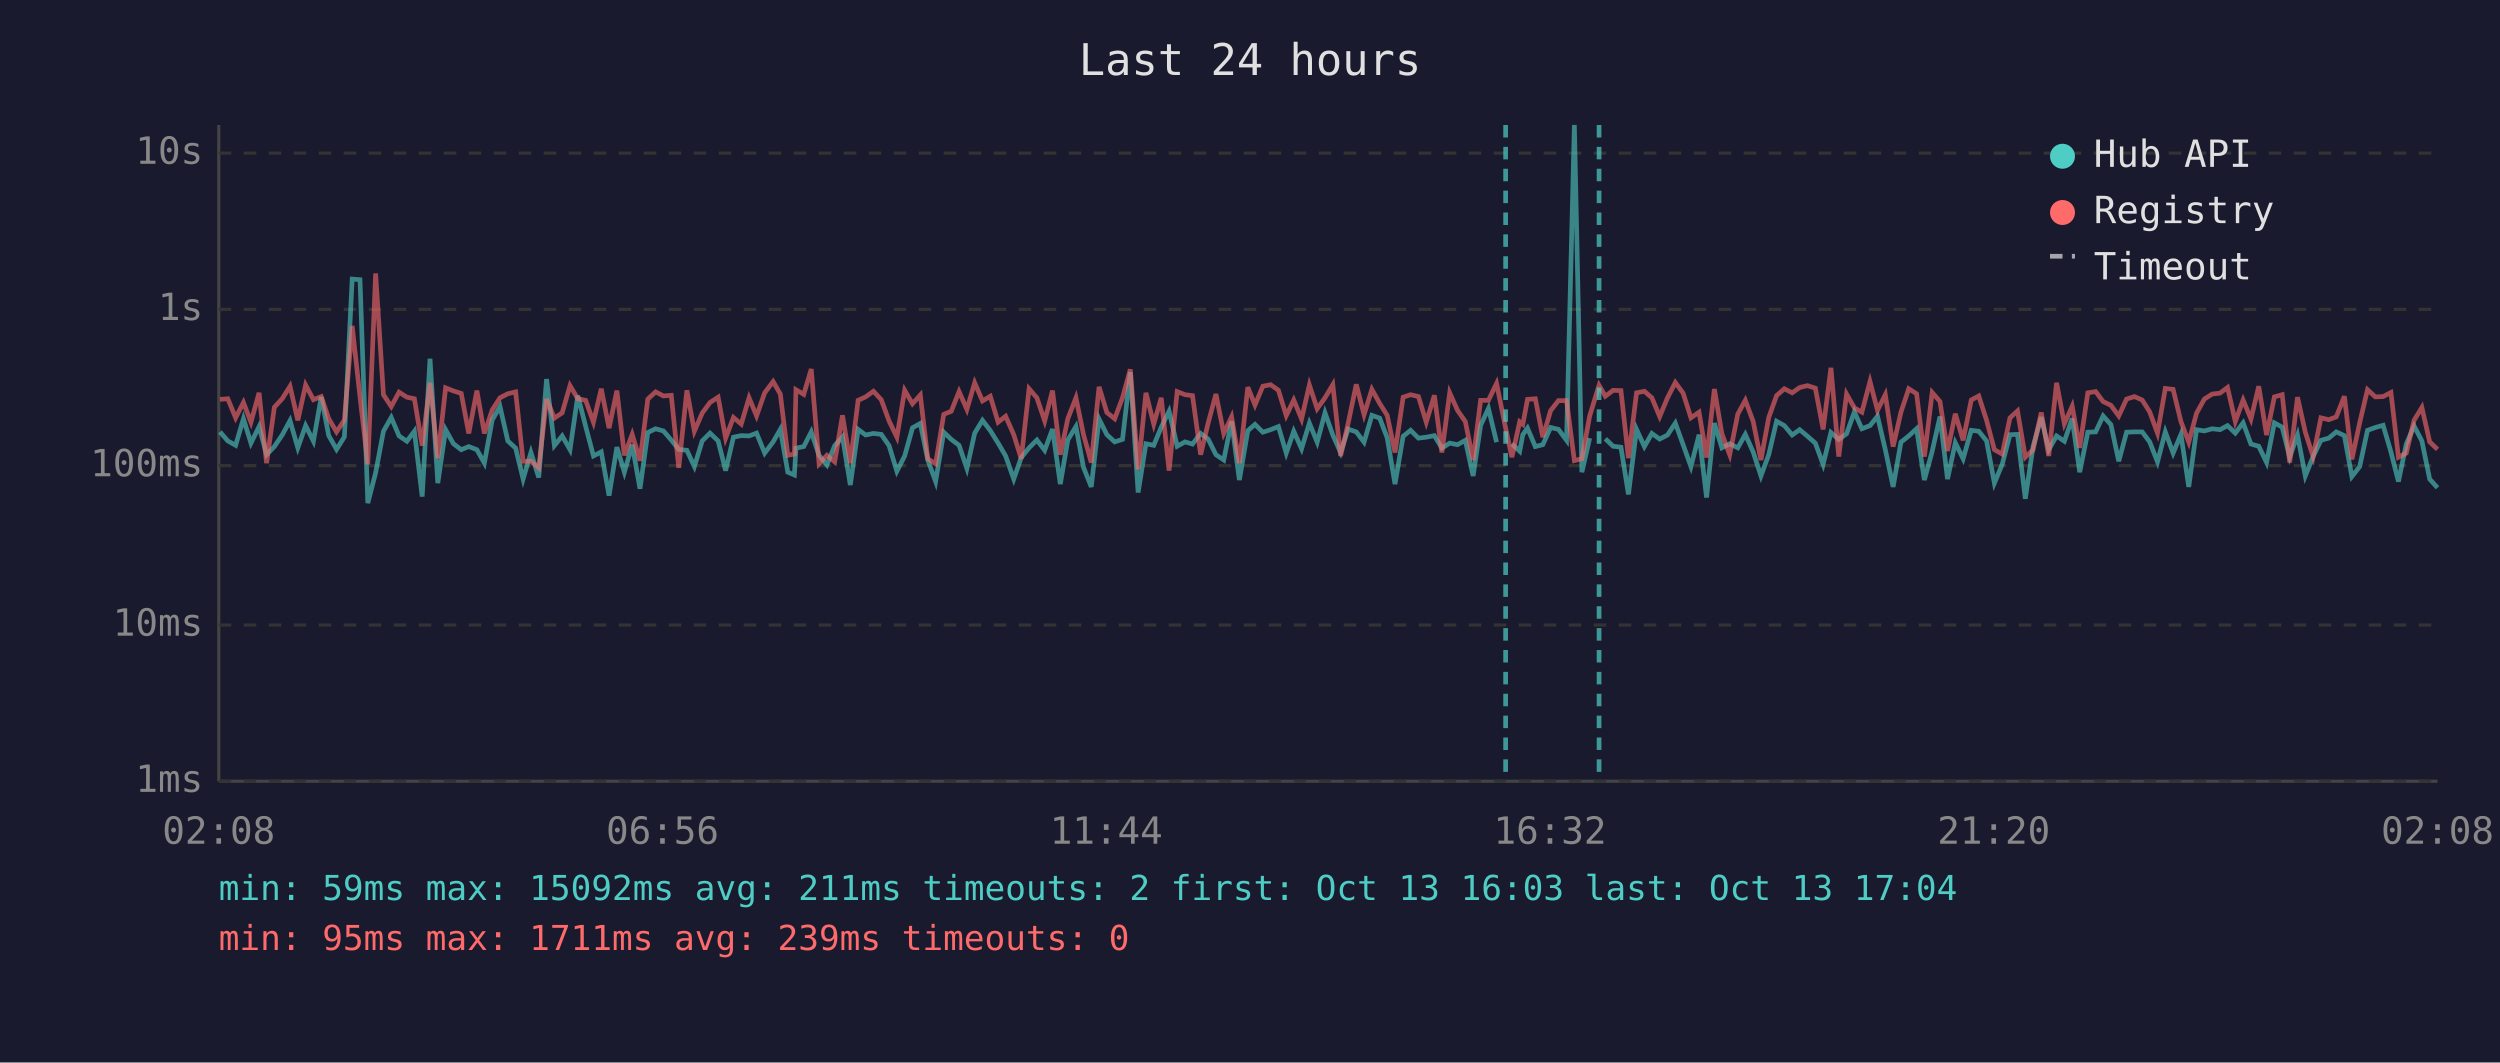
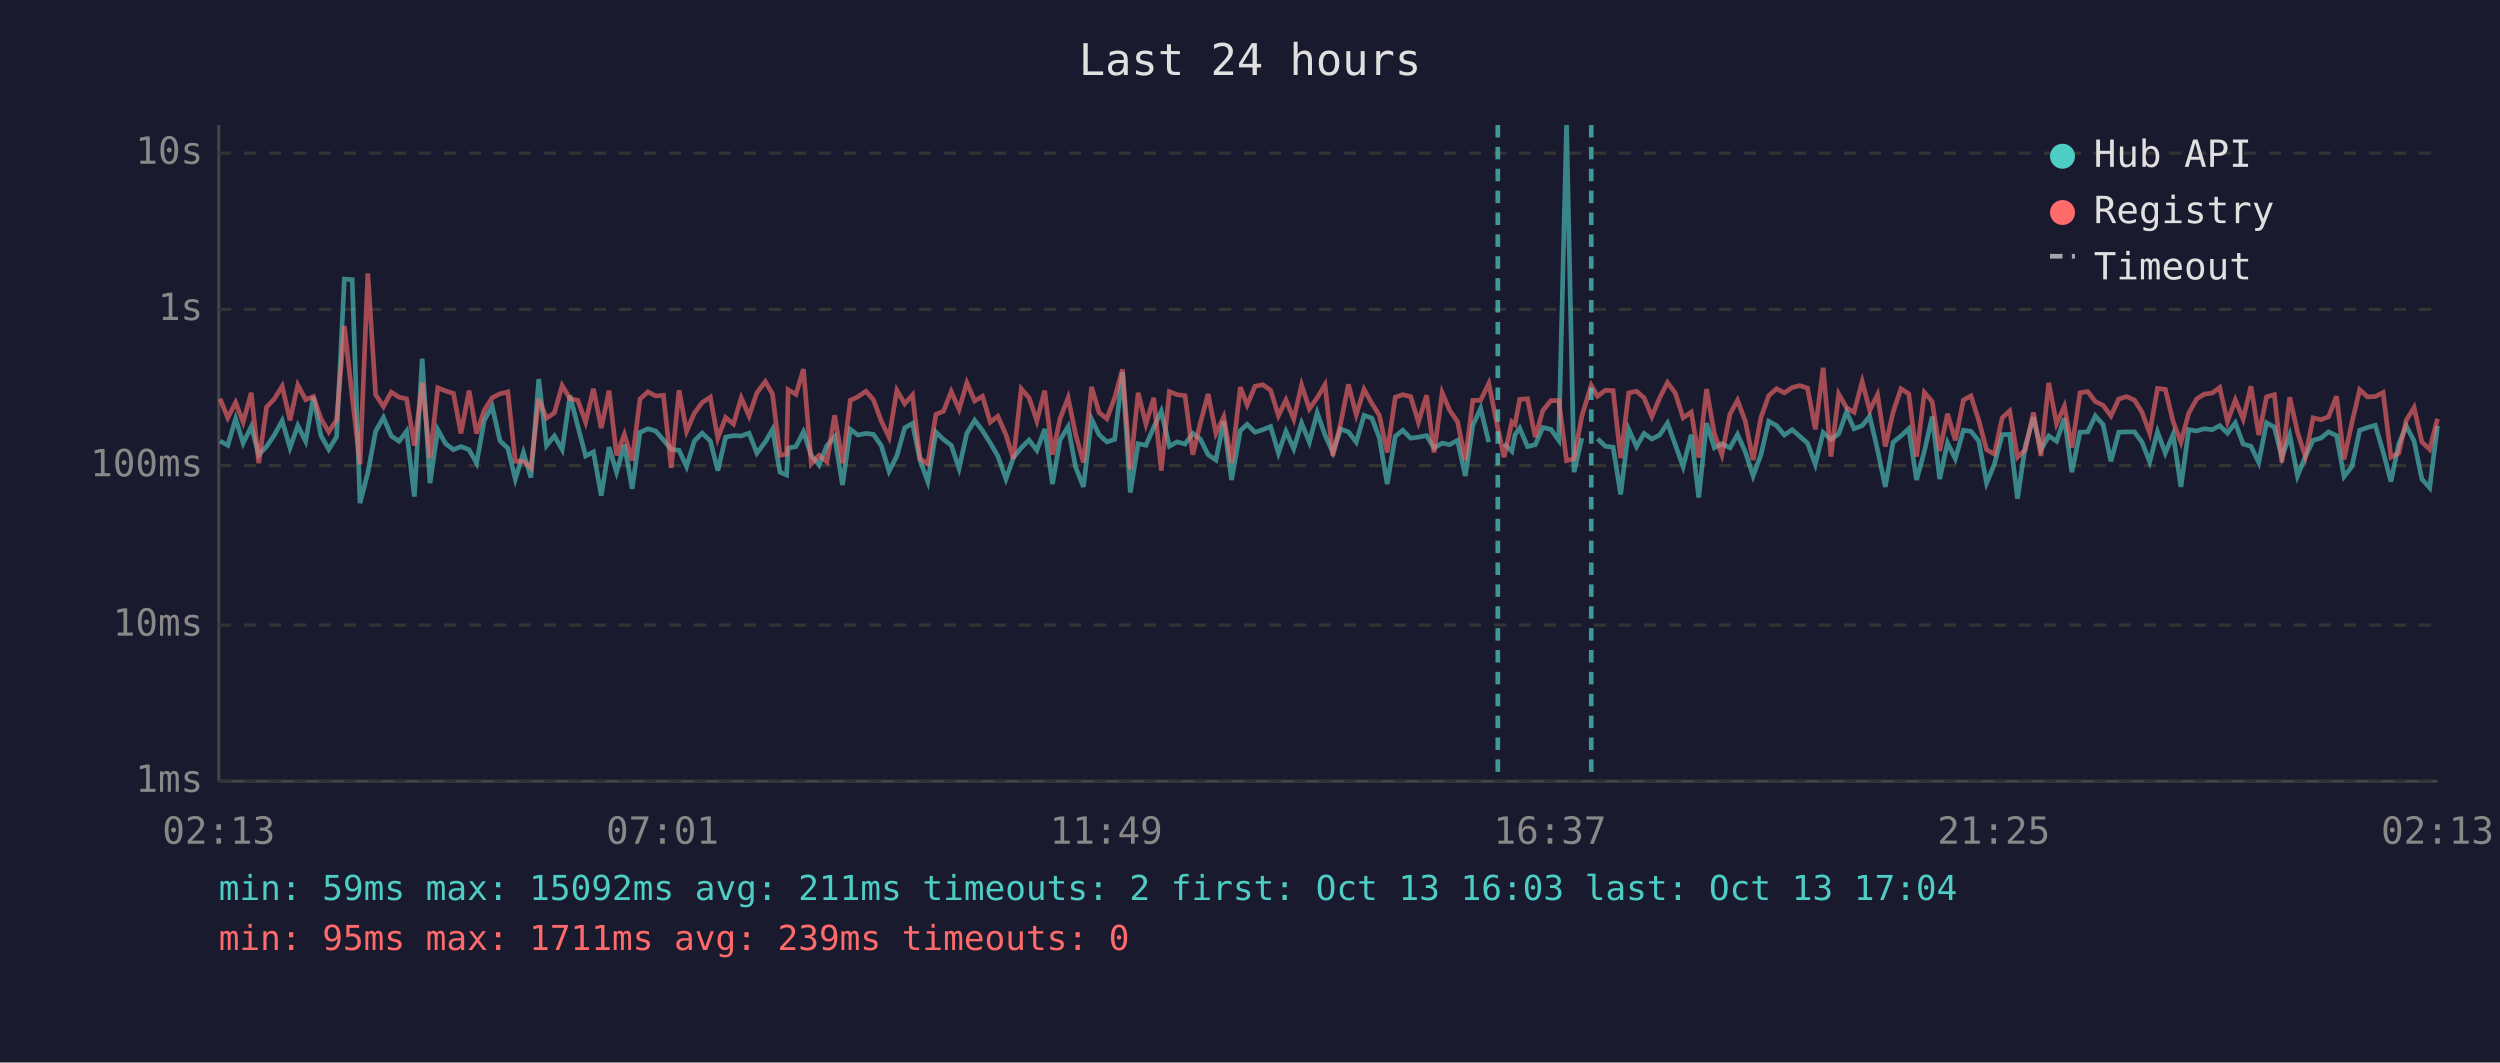
<svg xmlns="http://www.w3.org/2000/svg" viewBox="0 0 800 340" font-family="monospace" font-size="12">
  <rect width="800" height="340" fill="#1a1a2e" />
  <text x="400" y="24" fill="#e0e0e0" font-size="14" text-anchor="middle">Last 24 hours</text>
  <line x1="70" y1="40" x2="70" y2="250" stroke="#444" stroke-width="1" />
  <line x1="70" y1="250" x2="780" y2="250" stroke="#444" stroke-width="1" />
  <line x1="70" y1="250" x2="780" y2="250" stroke="#333" stroke-width="1" stroke-dasharray="4" />
  <text x="65" y="250" fill="#888" text-anchor="end" dominant-baseline="middle">1ms</text>
  <line x1="70" y1="200" x2="780" y2="200" stroke="#333" stroke-width="1" stroke-dasharray="4" />
  <text x="65" y="200" fill="#888" text-anchor="end" dominant-baseline="middle">10ms</text>
  <line x1="70" y1="149" x2="780" y2="149" stroke="#333" stroke-width="1" stroke-dasharray="4" />
  <text x="65" y="149" fill="#888" text-anchor="end" dominant-baseline="middle">100ms</text>
  <line x1="70" y1="99" x2="780" y2="99" stroke="#333" stroke-width="1" stroke-dasharray="4" />
  <text x="65" y="99" fill="#888" text-anchor="end" dominant-baseline="middle">1s</text>
  <line x1="70" y1="49" x2="780" y2="49" stroke="#333" stroke-width="1" stroke-dasharray="4" />
  <text x="65" y="49" fill="#888" text-anchor="end" dominant-baseline="middle">10s</text>
-   <text x="70" y="270" fill="#888" text-anchor="middle">02:08</text>
-   <text x="212" y="270" fill="#888" text-anchor="middle">06:56</text>
-   <text x="354" y="270" fill="#888" text-anchor="middle">11:44</text>
-   <text x="496" y="270" fill="#888" text-anchor="middle">16:32</text>
-   <text x="638" y="270" fill="#888" text-anchor="middle">21:20</text>
-   <text x="780" y="270" fill="#888" text-anchor="middle">02:08</text>
-   <polyline points="70.4,138.2 72.9,141.1 75.4,142.5 77.9,134.0 80.3,141.8 82.9,136.5 85.3,145.5 87.8,142.9 90.3,139.2 92.8,134.6 95.3,143.3 97.8,136.2 100.3,141.2 102.8,127.0 105.2,139.4 107.7,143.8 110.2,139.8 112.7,89.3 115.2,89.5 117.7,161.0 120.2,151.3 122.7,138.0 125.2,133.6 127.7,139.5 130.2,141.2 132.6,138.0 135.1,158.9 137.6,114.8 140.1,154.6 142.6,137.5 145.1,142.0 147.6,143.9 150.0,142.9 152.6,143.9 155.0,148.2 157.5,134.4 160.0,130.1 162.5,141.1 165.0,143.4 167.4,153.3 169.9,144.8 172.4,152.8 174.9,121.3 177.4,142.6 179.9,139.5 182.4,143.9 184.9,126.6 187.4,136.4 189.9,145.9 192.4,144.6 194.9,158.6 197.4,143.1 199.8,151.1 202.3,142.3 204.8,156.4 207.3,138.4 209.8,137.2 212.3,137.9 214.8,140.8 217.2,143.8 219.8,144.1 222.2,149.3 224.7,141.1 227.2,138.6 229.8,141.1 232.2,150.6 234.7,139.9 237.2,139.4 239.7,139.5 242.1,138.6 244.7,145.0 247.4,141.4 249.7,137.4 252.1,151.1 254.2,152.0 254.7,143.4 257.2,142.9 259.6,138.2 262.1,145.7 264.6,148.8 267.1,142.6 269.6,139.8 272.1,155.2 274.6,137.4 277.0,139.2 279.5,138.7 282.0,139.0 284.5,142.6 287.0,150.8 289.5,145.9 292.0,136.9 294.5,135.5 296.9,147.2 299.4,154.1 302.0,138.3 304.4,140.6 306.9,142.5 309.4,149.9 311.9,138.6 314.4,134.5 316.9,137.8 319.4,141.8 321.8,145.9 324.4,153.3 326.8,146.4 329.3,143.3 331.8,140.8 334.3,144.1 336.8,137.3 339.3,154.9 341.7,140.8 344.3,136.5 346.7,149.5 349.2,155.8 351.7,134.1 354.2,139.1 356.7,141.4 359.2,140.6 361.7,119.1 364.2,157.6 366.7,142.0 369.2,142.5 371.6,136.7 374.1,131.6 376.7,142.8 379.2,141.4 381.6,142.1 384.2,138.7 386.6,140.5 389.1,145.5 391.6,147.2 394.1,134.8 396.6,153.6 399.3,137.8 401.6,135.8 404.1,138.3 406.6,137.5 409.1,136.5 411.6,145.0 414.0,138.0 416.5,143.6 419.0,135.4 421.5,141.5 424.0,132.1 426.5,139.2 429.0,144.8 431.4,137.3 434.0,138.2 436.5,141.5 439.0,132.9 441.5,133.8 443.9,140.1 446.4,154.9 449.0,139.6 451.4,137.7 453.9,140.2 456.4,139.9 459.0,139.4 461.4,143.4 463.9,141.8 466.4,142.3 468.9,140.9 471.4,152.3 473.8,136.1 476.3,130.7 478.9,141.5" fill="none" stroke="#4ecdc4" stroke-width="1.5" opacity="0.6" />
-   <polyline points="483.8,142.0 486.3,144.4 487.3,139.1 488.8,137.0 491.3,142.9 493.7,142.3 496.2,136.8 498.7,137.4 501.3,140.9 503.8,40.0 506.2,151.1 508.7,140.2" fill="none" stroke="#4ecdc4" stroke-width="1.5" opacity="0.6" />
-   <polyline points="513.7,140.4 516.2,142.8 518.7,143.1 521.1,158.2 523.7,137.4 526.2,142.9 528.6,138.7 531.1,140.5 533.6,139.2 536.1,135.4 538.6,142.3 541.1,149.3 543.7,139.1 546.1,159.2 548.6,135.4 551.0,143.3 553.5,142.0 556.1,143.3 558.5,139.0 561.0,144.6 563.5,152.3 566.0,145.5 568.5,134.8 571.0,136.2 573.5,139.2 575.9,137.5 578.4,139.6 580.9,141.8 583.4,148.6 585.9,138.4 588.4,140.6 590.9,138.8 593.4,131.8 595.8,137.2 598.4,136.2 600.8,133.2 603.3,143.9 605.8,155.8 608.3,141.5 610.8,139.5 613.3,137.2 615.8,153.6 618.3,144.4 620.8,133.3 623.2,153.3 625.7,141.7 628.2,146.8 630.8,137.7 633.2,138.0 635.7,141.1 638.2,154.6 640.7,148.6 643.2,139.1 645.6,139.0 648.1,159.6 650.6,142.8 653.2,133.5 655.6,143.9 658.1,139.5 660.6,141.2 663.1,133.9 665.5,151.1 668.1,138.3 670.6,138.2 673.0,133.1 675.5,135.9 678.0,147.6 680.5,138.3 683.0,138.2 685.5,138.2 687.9,141.4 690.4,147.8 692.9,138.2 695.4,145.0 697.9,139.0 700.4,155.8 702.9,137.5 705.4,137.9 707.9,137.2 710.4,137.5 712.8,136.2 715.3,138.6 717.8,135.3 720.3,142.1 722.8,142.8 725.3,148.0 727.8,135.3 730.3,136.7 732.7,146.3 735.2,139.2 737.7,152.3 740.2,146.1 742.7,140.9 745.2,140.2 747.6,138.2 750.2,139.4 752.6,152.5 755.1,149.3 757.6,137.7 760.1,136.8 762.6,136.1 765.1,144.6 767.5,154.1 770.0,142.1 772.5,136.3 775.0,141.1 777.5,153.3 780.0,156.1" fill="none" stroke="#4ecdc4" stroke-width="1.5" opacity="0.6" />
-   <polyline points="70.4,127.8 72.9,127.6 75.4,133.7 77.9,128.8 80.3,135.1 82.9,125.7 85.3,148.2 87.8,130.3 90.3,127.6 92.8,123.6 95.3,134.5 97.8,123.2 100.3,127.9 102.8,126.9 105.2,134.0 107.7,138.2 110.2,134.4 112.7,104.3 115.2,127.0 117.7,148.6 120.2,87.5 122.7,126.3 125.2,130.1 127.7,125.5 130.2,127.1 132.6,127.6 135.1,142.6 137.6,122.5 140.1,146.6 142.6,124.1 145.1,125.1 147.6,125.9 150.0,138.7 152.6,125.0 155.0,138.7 157.5,131.2 160.0,127.3 162.5,126.0 165.0,125.4 167.4,147.6 169.9,147.6 172.4,149.7 174.9,127.7 177.4,133.8 179.9,132.1 182.4,123.4 184.9,127.6 187.4,128.1 189.9,135.1 192.4,124.4 194.9,137.0 197.4,125.0 199.8,145.7 202.3,139.0 204.8,147.4 207.3,127.7 209.8,125.4 212.3,126.7 214.8,126.5 217.2,149.7 219.8,124.9 222.2,138.0 224.7,132.2 227.2,128.8 229.8,127.1 232.2,140.2 234.7,133.6 237.2,135.7 239.7,127.3 242.1,133.1 244.7,125.7 247.4,122.1 249.7,126.1 252.1,145.7 254.2,145.3 254.7,124.7 257.2,126.2 259.6,118.1 262.1,148.4 264.6,145.7 267.1,147.8 269.6,132.9 272.1,148.2 274.6,128.1 277.0,127.0 279.5,125.2 282.0,127.9 284.5,134.7 287.0,139.9 289.5,124.9 292.0,129.2 294.5,126.4 296.9,146.8 299.4,148.4 302.0,132.6 304.4,131.6 306.9,125.3 309.4,131.0 311.9,122.5 314.4,128.3 316.9,126.8 319.4,135.1 321.8,133.2 324.4,139.1 326.8,146.8 329.3,124.4 331.8,127.3 334.3,134.7 336.8,125.0 339.3,145.5 341.7,134.0 344.3,127.3 346.7,139.0 349.2,148.0 351.7,123.8 354.2,132.0 356.7,134.0 359.2,127.3 361.7,118.2 364.2,150.2 366.7,125.7 369.2,135.7 371.6,127.3 374.1,150.6 376.7,125.3 379.2,126.3 381.6,126.6 384.2,145.5 386.6,135.4 389.1,126.1 391.6,138.7 394.1,133.4 396.6,148.2 399.3,123.9 401.6,129.6 404.1,123.6 406.6,123.1 409.1,124.9 411.6,133.0 414.0,128.0 416.5,134.1 419.0,123.2 421.5,130.8 424.0,127.3 426.5,123.1 429.0,145.9 431.4,135.5 434.0,123.0 436.5,132.7 439.0,124.6 441.5,129.1 443.9,132.9 446.4,144.8 449.0,127.1 451.4,126.3 453.9,126.9 456.4,135.1 459.0,126.5 461.4,144.8 463.9,125.7 466.4,131.3 468.9,134.9 471.4,147.2 473.8,128.1 476.3,128.1 478.9,122.7 481.8,137.0 483.8,146.3 486.3,135.0 487.3,135.8 488.8,127.8 491.3,127.6 493.7,139.9 496.2,131.4 498.7,128.2 501.3,128.2 503.8,147.4 506.2,146.8 508.7,133.1 511.7,123.3 513.7,126.8 516.2,124.9 518.7,125.0 521.1,146.6 523.7,125.7 526.2,125.2 528.6,127.3 531.1,133.3 533.6,127.3 536.1,122.4 538.6,125.8 541.1,133.7 543.7,131.9 546.1,146.4 548.6,124.5 551.0,138.8 553.5,145.5 556.1,132.5 558.5,128.1 561.0,134.8 563.5,147.2 566.0,133.6 568.5,126.6 571.0,124.4 573.5,125.7 575.9,124.0 578.4,123.4 580.9,124.2 583.4,137.4 585.9,117.7 588.4,146.1 590.9,126.1 593.4,130.5 595.8,131.9 598.4,122.1 600.8,131.3 603.3,126.3 605.8,142.9 608.3,131.9 610.8,124.4 613.3,126.0 615.8,146.1 618.3,125.6 620.8,128.5 623.2,144.3 625.7,132.4 628.2,140.9 630.8,128.0 633.2,126.7 635.7,134.5 638.2,143.9 640.7,145.3 643.2,133.7 645.6,131.5 648.1,146.3 650.6,143.9 653.2,132.0 655.6,145.9 658.1,122.5 660.6,135.6 663.1,130.0 665.5,143.3 668.1,125.7 670.6,125.3 673.0,128.5 675.5,129.7 678.0,133.1 680.5,127.7 683.0,126.9 685.5,128.0 687.9,131.8 690.4,138.6 692.9,124.3 695.4,124.6 697.9,134.9 700.4,141.5 702.9,132.2 705.4,127.7 707.9,126.1 710.4,125.8 712.8,124.0 715.3,134.9 717.8,128.0 720.3,134.1 722.8,123.6 725.3,139.2 727.8,127.0 730.3,126.3 732.7,148.0 735.2,127.1 737.7,138.3 740.2,146.1 742.7,133.7 745.2,134.3 747.6,133.4 750.2,126.8 752.6,147.0 755.1,135.3 757.6,124.7 760.1,127.0 762.6,126.9 765.1,125.6 767.5,146.3 770.0,145.0 772.5,134.5 775.0,130.4 777.5,141.4 780.0,143.8" fill="none" stroke="#ff6b6b" stroke-width="1.5" opacity="0.6" />
-   <line x1="481.8" y1="40" x2="481.8" y2="250" stroke="#4ecdc4" stroke-width="1.5" stroke-dasharray="4,3" opacity="0.7" />
-   <line x1="511.7" y1="40" x2="511.7" y2="250" stroke="#4ecdc4" stroke-width="1.5" stroke-dasharray="4,3" opacity="0.7" />
+   <text x="70" y="270" fill="#888" text-anchor="middle">02:13</text>
+   <text x="212" y="270" fill="#888" text-anchor="middle">07:01</text>
+   <text x="354" y="270" fill="#888" text-anchor="middle">11:49</text>
+   <text x="496" y="270" fill="#888" text-anchor="middle">16:37</text>
+   <text x="638" y="270" fill="#888" text-anchor="middle">21:25</text>
+   <text x="780" y="270" fill="#888" text-anchor="middle">02:13</text>
+   <polyline points="70.4,141.1 72.9,142.5 75.4,134.0 77.8,141.8 80.4,136.5 82.8,145.5 85.3,142.9 87.8,139.2 90.3,134.6 92.8,143.3 95.3,136.2 97.8,141.2 100.3,127.0 102.7,139.4 105.2,143.8 107.7,139.8 110.2,89.3 112.7,89.5 115.2,161.0 117.7,151.3 120.2,138.0 122.7,133.6 125.2,139.5 127.7,141.2 130.1,138.0 132.6,158.9 135.1,114.8 137.6,154.6 140.1,137.5 142.6,142.0 145.1,143.9 147.5,142.9 150.1,143.9 152.5,148.2 155.0,134.4 157.5,130.1 160.0,141.1 162.5,143.4 164.9,153.3 167.5,144.8 169.9,152.8 172.4,121.3 174.9,142.6 177.4,139.5 179.9,143.9 182.4,126.6 184.9,136.4 187.4,145.9 189.9,144.6 192.4,158.6 194.9,143.1 197.3,151.1 199.8,142.3 202.3,156.4 204.8,138.4 207.3,137.2 209.8,137.9 212.3,140.8 214.8,143.8 217.3,144.1 219.7,149.3 222.2,141.1 224.7,138.6 227.3,141.1 229.7,150.6 232.2,139.9 234.7,139.4 237.2,139.5 239.7,138.6 242.2,145.0 244.9,141.4 247.2,137.4 249.6,151.1 251.7,152.0 252.2,143.4 254.7,142.9 257.1,138.2 259.6,145.7 262.1,148.8 264.6,142.6 267.1,139.8 269.6,155.2 272.1,137.4 274.5,139.2 277.1,138.7 279.5,139.0 282.0,142.6 284.5,150.8 287.0,145.9 289.5,136.9 292.0,135.5 294.4,147.2 296.9,154.1 299.5,138.3 301.9,140.6 304.4,142.5 306.9,149.9 309.4,138.6 311.9,134.5 314.4,137.8 316.9,141.8 319.3,145.9 321.9,153.3 324.3,146.4 326.8,143.3 329.3,140.8 331.8,144.1 334.3,137.3 336.8,154.9 339.2,140.8 341.8,136.5 344.2,149.5 346.7,155.8 349.3,134.1 351.7,139.1 354.2,141.4 356.7,140.6 359.2,119.1 361.7,157.6 364.2,142.0 366.7,142.5 369.2,136.7 371.6,131.6 374.2,142.8 376.7,141.4 379.2,142.1 381.7,138.7 384.1,140.5 386.6,145.5 389.1,147.2 391.6,134.8 394.1,153.6 396.9,137.8 399.1,135.8 401.6,138.3 404.1,137.5 406.6,136.5 409.1,145.0 411.5,138.0 414.0,143.6 416.5,135.4 419.0,141.5 421.5,132.1 424.0,139.2 426.5,144.8 429.0,137.3 431.5,138.2 434.0,141.5 436.5,132.9 439.0,133.8 441.4,140.1 443.9,154.9 446.5,139.6 448.9,137.7 451.4,140.2 453.9,139.9 456.5,139.4 458.9,143.4 461.5,141.8 463.9,142.3 466.4,140.9 468.9,152.3 471.3,136.1 473.8,130.7 476.4,141.5" fill="none" stroke="#4ecdc4" stroke-width="1.5" opacity="0.6" />
+   <polyline points="481.3,142.0 483.8,144.4 484.8,139.1 486.3,137.0 488.8,142.9 491.3,142.3 493.7,136.8 496.3,137.4 498.8,140.9 501.3,40.0 503.7,151.1 506.2,140.2" fill="none" stroke="#4ecdc4" stroke-width="1.5" opacity="0.6" />
+   <polyline points="511.2,140.4 513.7,142.8 516.2,143.1 518.6,158.2 521.2,137.4 523.7,142.9 526.1,138.7 528.6,140.5 531.1,139.2 533.6,135.4 536.1,142.3 538.6,149.3 541.2,139.1 543.6,159.2 546.1,135.4 548.6,143.3 551.0,142.0 553.6,143.3 556.0,139.0 558.5,144.6 561.0,152.3 563.5,145.5 566.0,134.8 568.5,136.2 571.0,139.2 573.5,137.5 575.9,139.6 578.4,141.8 580.9,148.6 583.4,138.4 585.9,140.6 588.4,138.8 590.9,131.8 593.3,137.2 595.9,136.2 598.3,133.2 600.8,143.9 603.3,155.8 605.8,141.5 608.3,139.5 610.8,137.2 613.3,153.6 615.8,144.4 618.3,133.3 620.7,153.3 623.2,141.7 625.7,146.8 628.3,137.7 630.7,138.0 633.2,141.1 635.7,154.6 638.2,148.6 640.7,139.1 643.1,139.0 645.6,159.6 648.1,142.8 650.7,133.5 653.1,143.9 655.6,139.5 658.1,141.2 660.6,133.9 663.0,151.1 665.6,138.3 668.1,138.2 670.5,133.1 673.0,135.9 675.5,147.6 678.0,138.3 680.5,138.2 683.0,138.2 685.4,141.4 687.9,147.8 690.4,138.2 692.9,145.0 695.4,139.0 697.9,155.8 700.4,137.5 702.9,137.9 705.4,137.2 707.9,137.5 710.3,136.2 712.8,138.6 715.3,135.3 717.8,142.1 720.3,142.8 722.8,148.0 725.3,135.3 727.8,136.7 730.2,146.3 732.7,139.2 735.2,152.3 737.7,146.1 740.2,140.9 742.7,140.2 745.1,138.2 747.7,139.4 750.1,152.5 752.6,149.3 755.1,137.7 757.6,136.8 760.1,136.1 762.6,144.6 765.1,154.1 767.6,142.1 770.0,136.3 772.5,141.1 775.0,153.3 777.5,156.1 780.0,136.3" fill="none" stroke="#4ecdc4" stroke-width="1.5" opacity="0.6" />
+   <polyline points="70.4,127.6 72.9,133.7 75.4,128.8 77.8,135.1 80.4,125.7 82.8,148.2 85.3,130.3 87.8,127.6 90.3,123.6 92.8,134.5 95.3,123.2 97.8,127.9 100.3,126.9 102.7,134.0 105.2,138.2 107.7,134.4 110.2,104.3 112.7,127.0 115.2,148.6 117.7,87.5 120.2,126.3 122.7,130.1 125.2,125.5 127.7,127.1 130.1,127.6 132.6,142.6 135.1,122.5 137.6,146.6 140.1,124.1 142.6,125.1 145.1,125.9 147.5,138.7 150.1,125.0 152.5,138.7 155.0,131.2 157.5,127.3 160.0,126.0 162.5,125.4 164.9,147.6 167.5,147.6 169.9,149.7 172.4,127.7 174.9,133.8 177.4,132.1 179.9,123.4 182.4,127.6 184.9,128.1 187.4,135.1 189.9,124.4 192.4,137.0 194.9,125.0 197.3,145.7 199.8,139.0 202.3,147.4 204.8,127.7 207.3,125.4 209.8,126.7 212.3,126.5 214.8,149.7 217.3,124.9 219.7,138.0 222.2,132.2 224.7,128.8 227.3,127.1 229.7,140.2 232.2,133.6 234.7,135.7 237.2,127.3 239.7,133.1 242.2,125.7 244.9,122.1 247.2,126.1 249.6,145.7 251.7,145.3 252.2,124.7 254.7,126.2 257.1,118.1 259.6,148.4 262.1,145.7 264.6,147.8 267.1,132.9 269.6,148.2 272.1,128.1 274.5,127.0 277.1,125.2 279.5,127.9 282.0,134.7 284.5,139.9 287.0,124.9 289.5,129.2 292.0,126.4 294.4,146.8 296.9,148.4 299.5,132.6 301.9,131.6 304.4,125.3 306.9,131.0 309.4,122.5 311.9,128.3 314.4,126.8 316.9,135.1 319.3,133.2 321.9,139.1 324.3,146.8 326.8,124.4 329.3,127.3 331.8,134.7 334.3,125.0 336.8,145.5 339.2,134.0 341.8,127.3 344.2,139.0 346.7,148.0 349.3,123.8 351.7,132.0 354.2,134.0 356.7,127.3 359.2,118.2 361.7,150.2 364.2,125.7 366.7,135.7 369.2,127.3 371.6,150.6 374.2,125.3 376.7,126.3 379.2,126.6 381.7,145.5 384.1,135.4 386.6,126.1 389.1,138.7 391.6,133.4 394.1,148.2 396.9,123.9 399.1,129.6 401.6,123.6 404.1,123.1 406.6,124.9 409.1,133.0 411.5,128.0 414.0,134.1 416.5,123.2 419.0,130.8 421.5,127.3 424.0,123.1 426.5,145.9 429.0,135.5 431.5,123.0 434.0,132.7 436.5,124.6 439.0,129.1 441.4,132.9 443.9,144.8 446.5,127.1 448.9,126.3 451.4,126.9 453.9,135.1 456.5,126.5 458.9,144.8 461.5,125.7 463.9,131.3 466.4,134.9 468.9,147.2 471.3,128.1 473.8,128.1 476.4,122.7 479.3,137.0 481.3,146.3 483.8,135.0 484.8,135.8 486.3,127.8 488.8,127.6 491.3,139.9 493.7,131.4 496.3,128.2 498.8,128.2 501.3,147.4 503.7,146.8 506.2,133.1 509.2,123.3 511.2,126.8 513.7,124.9 516.2,125.0 518.6,146.6 521.2,125.7 523.7,125.2 526.1,127.3 528.6,133.3 531.1,127.3 533.6,122.4 536.1,125.8 538.6,133.7 541.2,131.9 543.6,146.4 546.1,124.5 548.6,138.8 551.0,145.5 553.6,132.5 556.0,128.1 558.5,134.8 561.0,147.2 563.5,133.6 566.0,126.6 568.5,124.4 571.0,125.7 573.5,124.0 575.9,123.4 578.4,124.2 580.9,137.4 583.4,117.7 585.9,146.1 588.4,126.1 590.9,130.5 593.3,131.9 595.9,122.1 598.3,131.3 600.8,126.3 603.3,142.9 605.8,131.9 608.3,124.4 610.8,126.0 613.3,146.1 615.8,125.6 618.3,128.5 620.7,144.3 623.2,132.4 625.7,140.9 628.3,128.0 630.7,126.7 633.2,134.5 635.7,143.9 638.2,145.3 640.7,133.7 643.1,131.5 645.6,146.3 648.1,143.9 650.7,132.0 653.1,145.9 655.6,122.5 658.1,135.6 660.6,130.0 663.0,143.3 665.6,125.7 668.1,125.3 670.5,128.5 673.0,129.7 675.5,133.1 678.0,127.7 680.5,126.9 683.0,128.0 685.4,131.8 687.9,138.6 690.4,124.3 692.9,124.6 695.4,134.9 697.9,141.5 700.4,132.2 702.9,127.7 705.4,126.1 707.9,125.8 710.3,124.0 712.8,134.9 715.3,128.0 717.8,134.1 720.3,123.6 722.8,139.2 725.3,127.0 727.8,126.3 730.2,148.0 732.7,127.1 735.2,138.3 737.7,146.1 740.2,133.7 742.7,134.3 745.1,133.4 747.7,126.8 750.1,147.0 752.6,135.3 755.1,124.7 757.6,127.0 760.1,126.9 762.6,125.6 765.1,146.3 767.6,145.0 770.0,134.5 772.5,130.4 775.0,141.4 777.5,143.8 780.0,134.0" fill="none" stroke="#ff6b6b" stroke-width="1.5" opacity="0.6" />
+   <line x1="479.3" y1="40" x2="479.3" y2="250" stroke="#4ecdc4" stroke-width="1.5" stroke-dasharray="4,3" opacity="0.7" />
+   <line x1="509.2" y1="40" x2="509.2" y2="250" stroke="#4ecdc4" stroke-width="1.5" stroke-dasharray="4,3" opacity="0.7" />
  <circle cx="660" cy="50" r="4" fill="#4ecdc4" />
  <text x="670" y="50" fill="#e0e0e0" dominant-baseline="middle">Hub API</text>
  <circle cx="660" cy="68" r="4" fill="#ff6b6b" />
  <text x="670" y="68" fill="#e0e0e0" dominant-baseline="middle">Registry</text>
  <line x1="656" y1="82" x2="664" y2="82" stroke="#e0e0e0" stroke-width="1.5" stroke-dasharray="4,3" opacity="0.7" />
  <text x="670" y="86" fill="#e0e0e0" dominant-baseline="middle">Timeout</text>
  <text x="70" y="288" fill="#4ecdc4" font-size="11">min: 59ms  max: 15092ms  avg: 211ms  timeouts: 2  first: Oct 13 16:03  last: Oct 13 17:04</text>
  <text x="70" y="304" fill="#ff6b6b" font-size="11">min: 95ms  max: 1711ms  avg: 239ms  timeouts: 0</text>
</svg>
